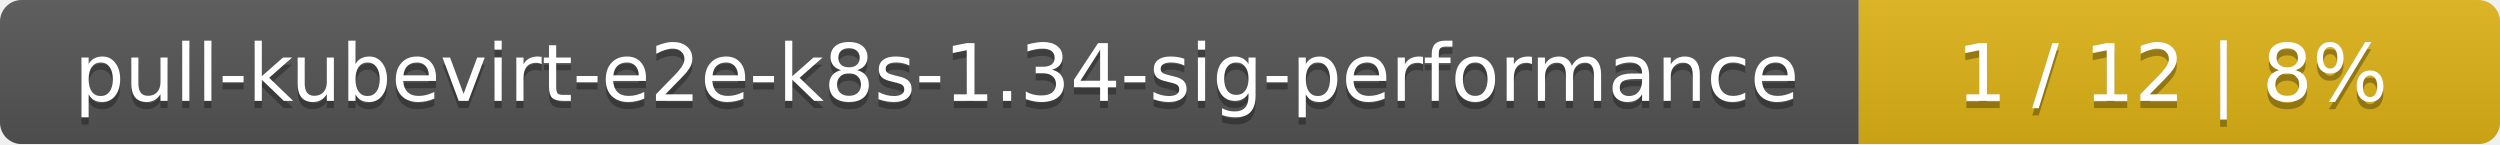
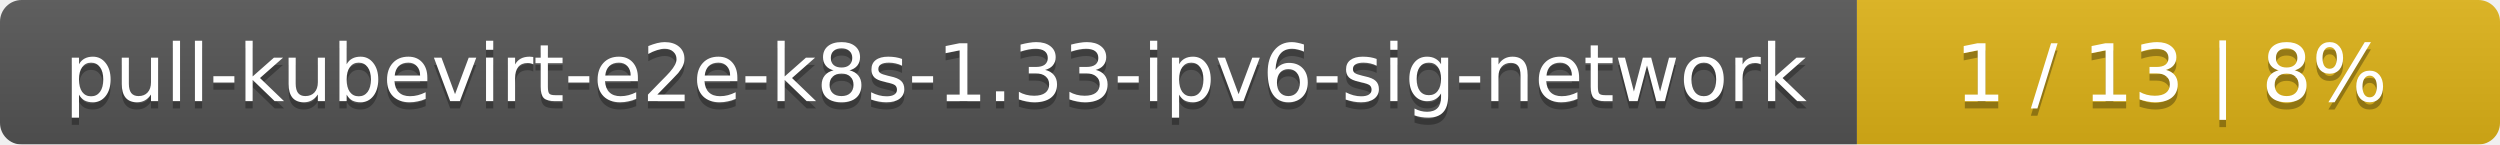
- <svg xmlns="http://www.w3.org/2000/svg" width="347" height="20">
+ <svg xmlns="http://www.w3.org/2000/svg" width="346" height="20">
  <linearGradient id="smooth" x2="0" y2="100%">
    <stop offset="0" stop-color="#bbb" stop-opacity=".1" />
    <stop offset="1" stop-opacity=".1" />
  </linearGradient>
  <mask id="round">
-     <rect width="347" height="20" rx="3" fill="#fff" />
+     <rect width="346" height="20" rx="3" fill="#fff" />
  </mask>
  <g mask="url(#round)">
-     <rect width="258" height="20" fill="#555" />
-     <rect x="258" width="89" height="20" fill="#dfb317" />
-     <rect width="347" height="20" fill="url(#smooth)" />
+     <rect width="257" height="20" fill="#555" />
+     <rect x="257" width="89" height="20" fill="#dfb317" />
+     <rect width="346" height="20" fill="url(#smooth)" />
  </g>
  <g fill="#fff" text-anchor="middle" font-family="DejaVu Sans,Verdana,Geneva,sans-serif" font-size="11">
-     <text x="130" y="15" fill="#010101" fill-opacity=".3">pull-kubevirt-e2e-k8s-1.34-sig-performance</text>
-     <text x="130" y="14">pull-kubevirt-e2e-k8s-1.34-sig-performance</text>
-     <text x="301.5" y="15" fill="#010101" fill-opacity=".3">1 / 12    |    8%</text>
-     <text x="301.5" y="14">1 / 12    |    8%</text>
+     <text x="129.5" y="15" fill="#010101" fill-opacity=".3">pull-kubevirt-e2e-k8s-1.33-ipv6-sig-network</text>
+     <text x="129.5" y="14">pull-kubevirt-e2e-k8s-1.33-ipv6-sig-network</text>
+     <text x="300.5" y="15" fill="#010101" fill-opacity=".3">1 / 13    |    8%</text>
+     <text x="300.5" y="14">1 / 13    |    8%</text>
  </g>
</svg>
